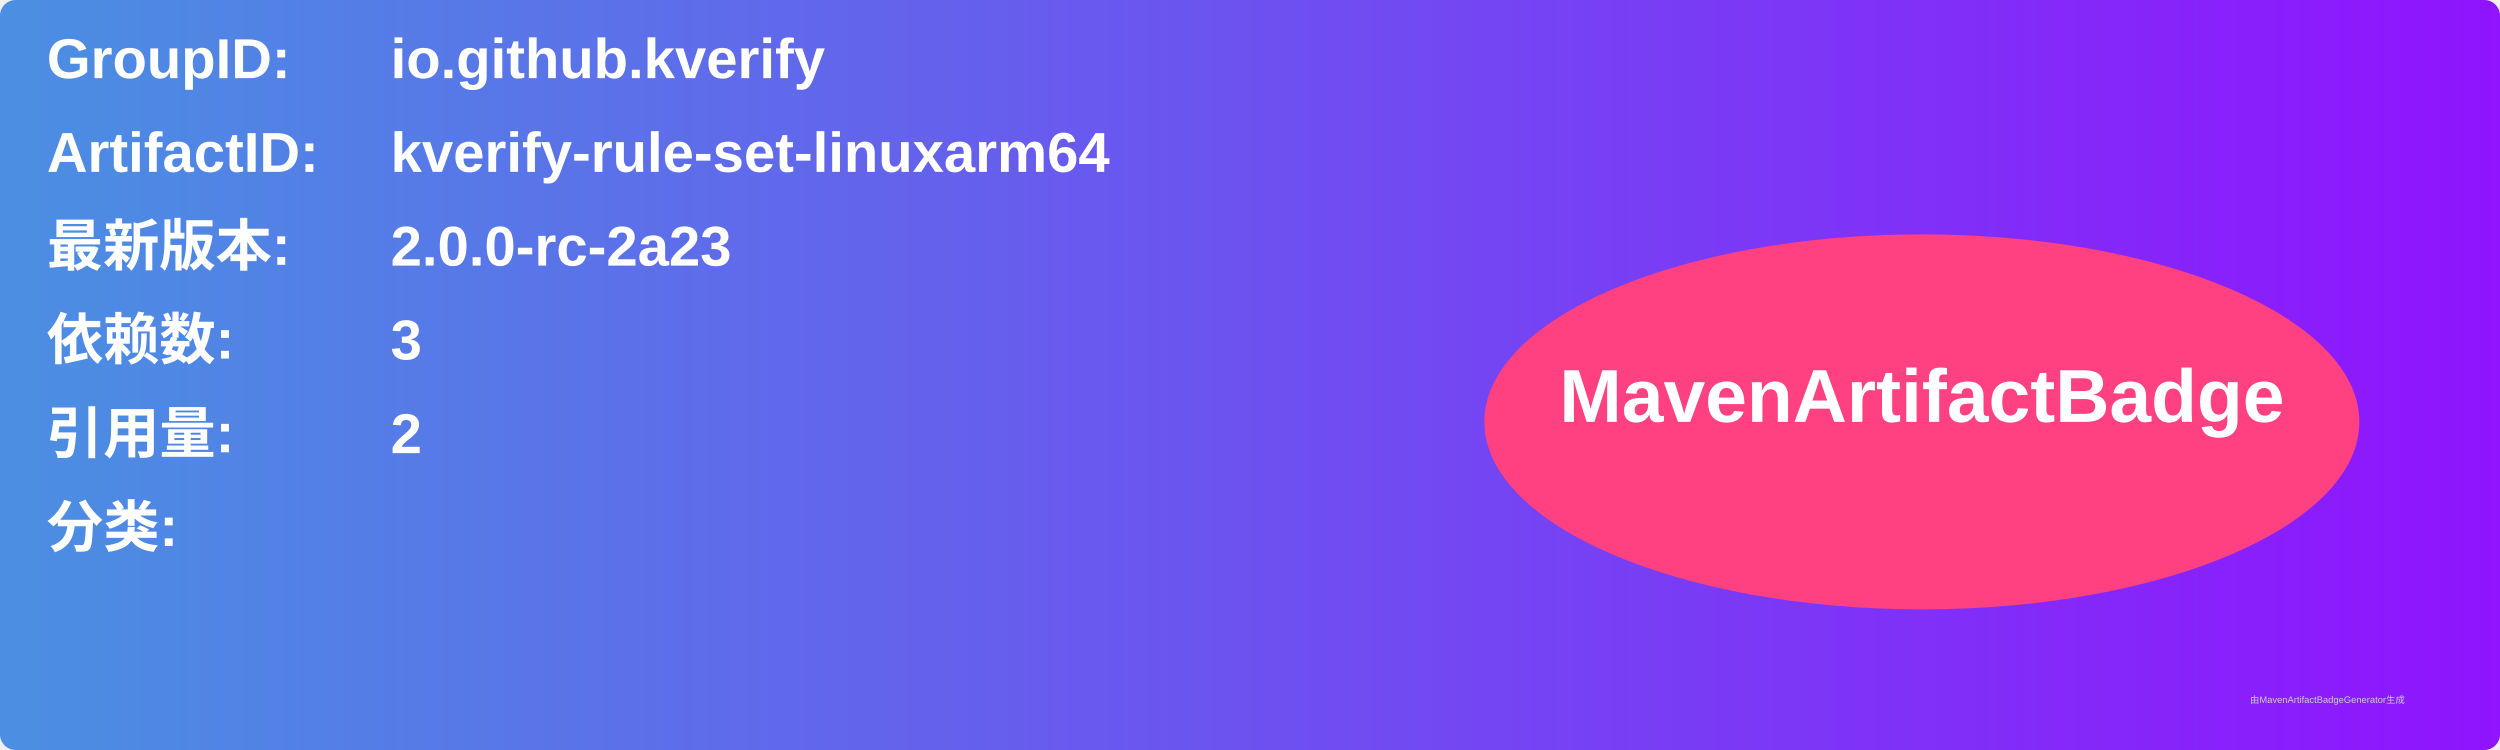
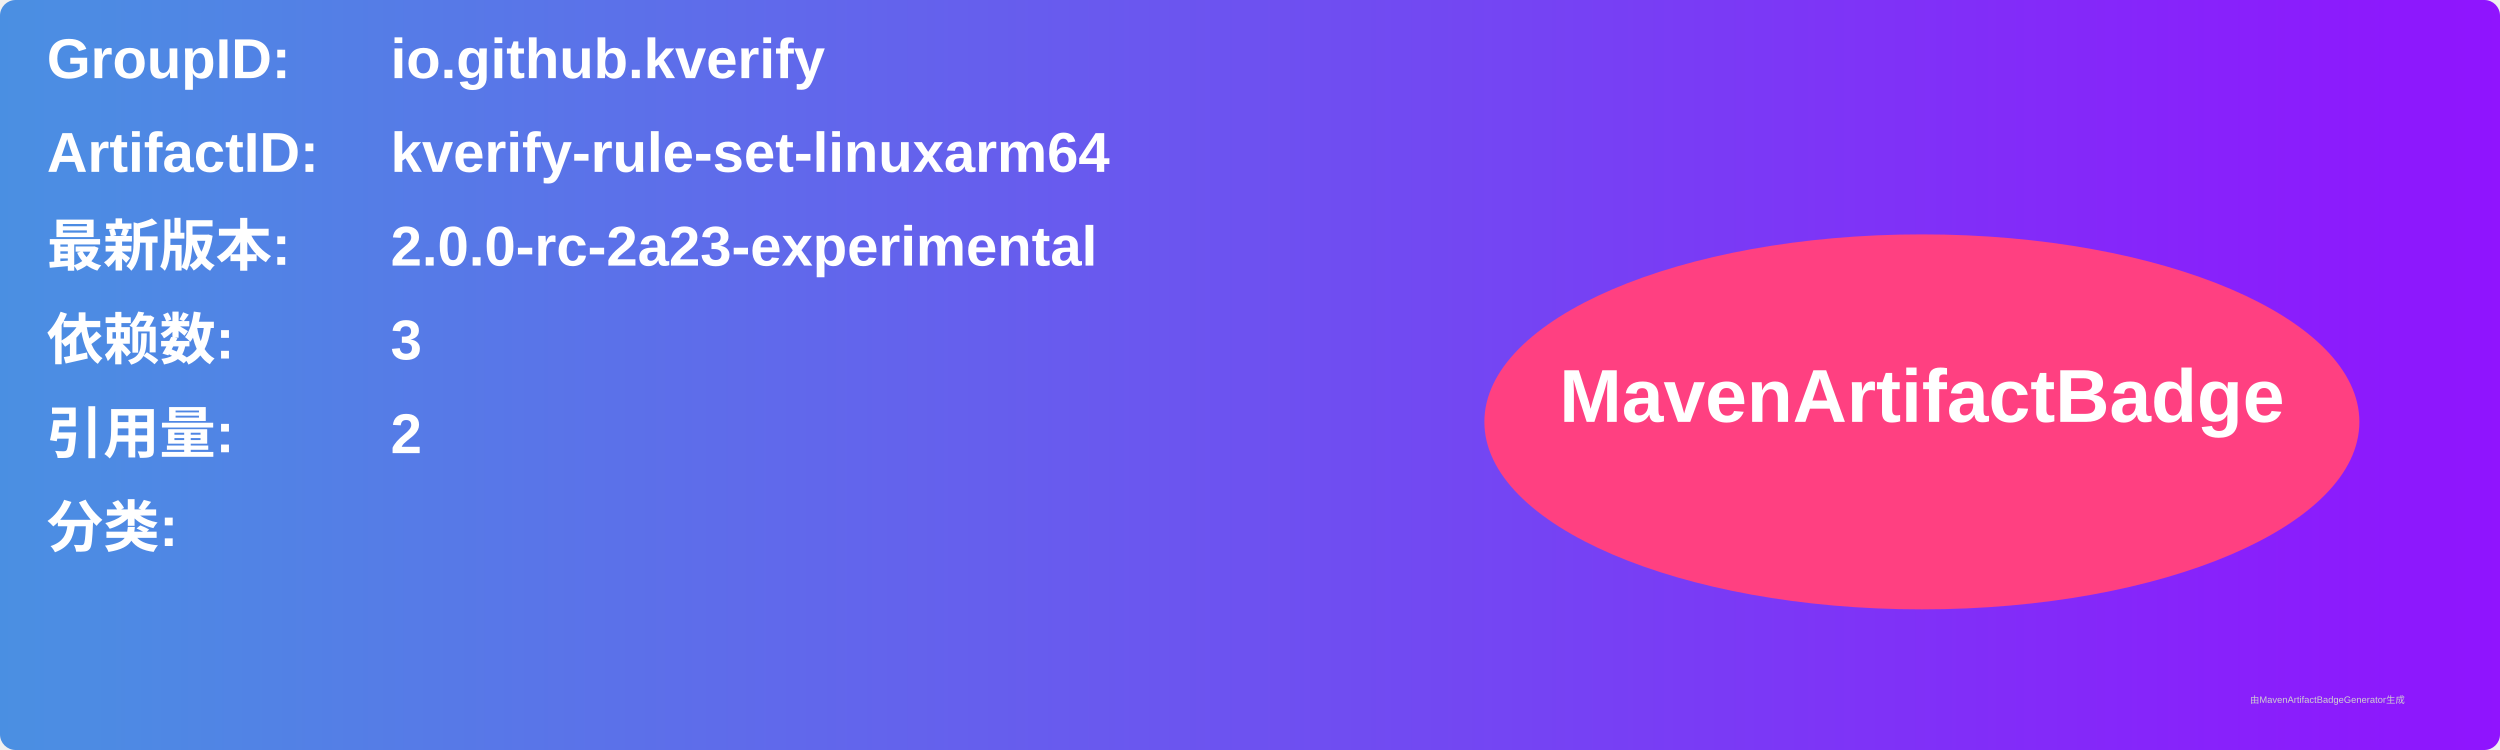
<svg xmlns="http://www.w3.org/2000/svg" width="800" height="240" viewBox="0 0 800 240">
  <linearGradient id="grad" x1="0%" y1="0%" x2="100%" y2="0%">
    <stop offset="0%" stop-color="#4a90e2" />
    <stop offset="100%" stop-color="#9013fe" />
  </linearGradient>
  <rect width="100%" height="100%" rx="5" ry="5" fill="url(#grad)" />
  <g transform="translate(15, 15)">
    <text x="0" y="10" font-family="Arial" font-size="18" fill="white" font-weight="bold" width="260">GroupID:</text>
    <text x="110" y="10" font-family="Arial" font-size="18" fill="white" font-weight="bold" width="460">io.github.kverify</text>
    <text x="0" y="40" font-family="Arial" font-size="18" fill="white" font-weight="bold" width="260">ArtifactID:</text>
    <text x="110" y="40" font-family="Arial" font-size="18" fill="white" font-weight="bold" width="460">kverify-rule-set-linuxarm64</text>
    <text x="0" y="70" font-family="Arial" font-size="18" fill="white" font-weight="bold">最新版本:</text>
    <text x="110" y="70" font-family="Arial" font-size="18" fill="white" font-weight="bold">
-       <tspan font-weight="bold">2.0.0-rc-2a23</tspan>
+       <tspan font-weight="bold">2.0.0-rc-2a23-experimental</tspan>
    </text>
    <text x="0" y="100" font-family="Arial" font-size="18" fill="white" font-weight="bold">依赖数: </text>
    <text x="110" y="100" font-family="Arial" font-size="18" fill="white">
      <tspan font-weight="bold">3</tspan>
    </text>
    <text x="0" y="130" font-family="Arial" font-size="18" fill="white" font-weight="bold">引用量: </text>
    <text x="110" y="130" font-family="Arial" font-size="18" fill="white">
      <tspan font-weight="bold">2</tspan>
    </text>
    <text x="0" y="160" font-family="Arial" font-size="18" fill="white" font-weight="bold">分类:</text>
    <text x="10" y="190" font-family="Arial" font-size="10" fill="white">
      <tspan font-weight="bold" />
    </text>
    <ellipse cx="600" cy="120" rx="140" ry="60" fill="#ff4081" />
    <text x="600" y="120" text-anchor="middle" font-family="Arial" font-size="24" fill="white" font-weight="bold">MavenArtifactBadge</text>
  </g>
  <text x="720" y="225" font-family="Arial" font-size="3" fill="#d0d0d0">由MavenArtifactBadgeGenerator生成</text>
</svg>
